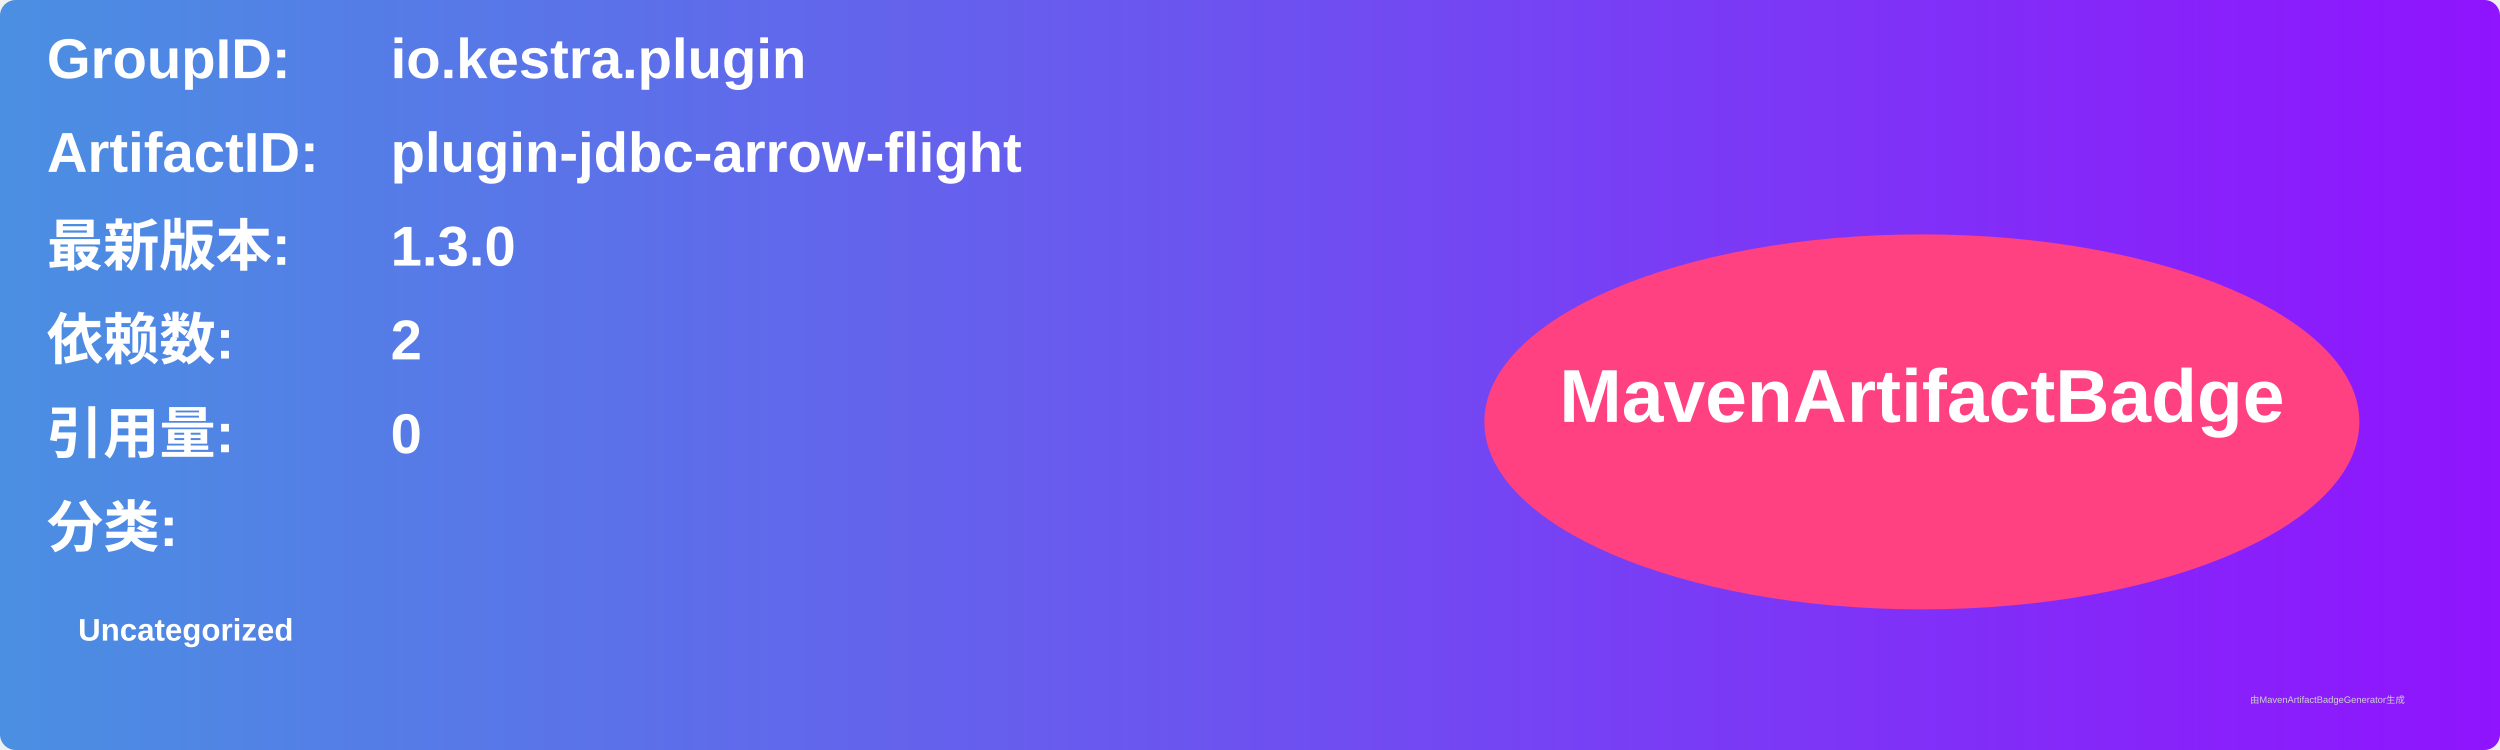
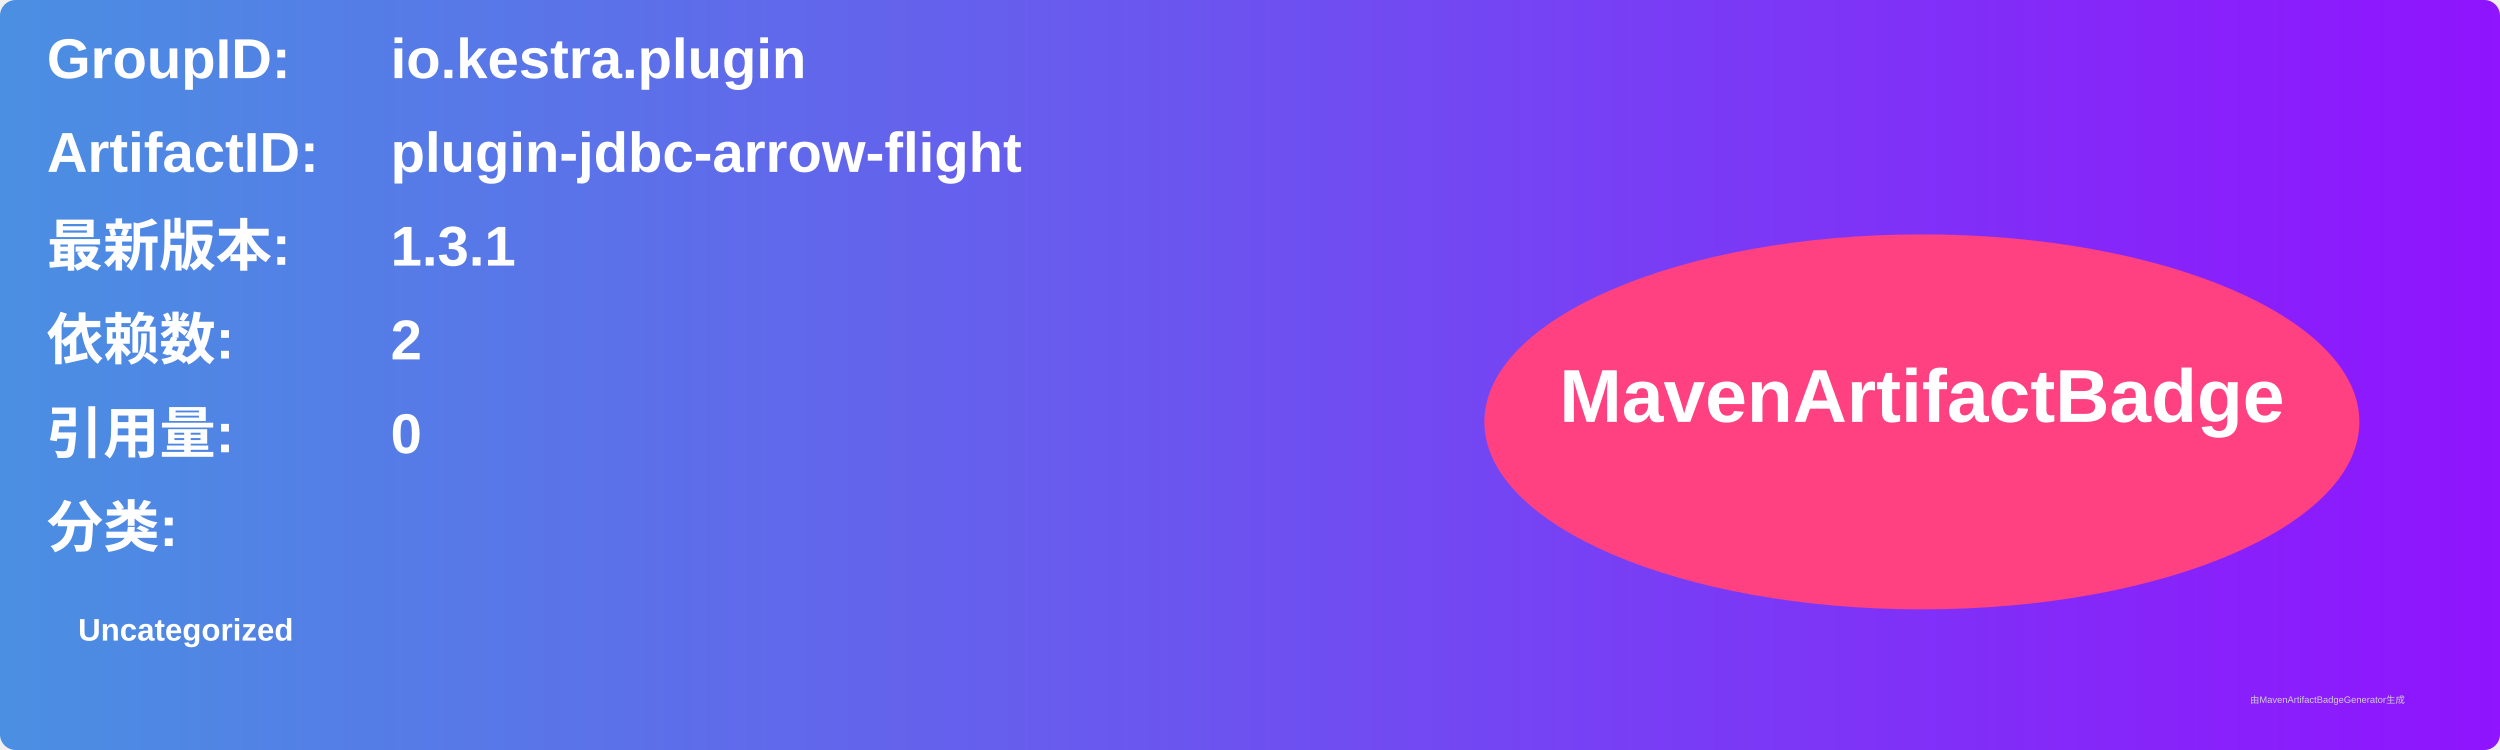
<svg xmlns="http://www.w3.org/2000/svg" width="800" height="240" viewBox="0 0 800 240">
  <linearGradient id="grad" x1="0%" y1="0%" x2="100%" y2="0%">
    <stop offset="0%" stop-color="#4a90e2" />
    <stop offset="100%" stop-color="#9013fe" />
  </linearGradient>
  <rect width="100%" height="100%" rx="5" ry="5" fill="url(#grad)" />
  <g transform="translate(15, 15)">
    <text x="0" y="10" font-family="Arial" font-size="18" fill="white" font-weight="bold" width="260">GroupID:</text>
    <text x="110" y="10" font-family="Arial" font-size="18" fill="white" font-weight="bold" width="460">io.kestra.plugin</text>
    <text x="0" y="40" font-family="Arial" font-size="18" fill="white" font-weight="bold" width="260">ArtifactID:</text>
    <text x="110" y="40" font-family="Arial" font-size="18" fill="white" font-weight="bold" width="460">plugin-jdbc-arrow-flight</text>
    <text x="0" y="70" font-family="Arial" font-size="18" fill="white" font-weight="bold">最新版本:</text>
    <text x="110" y="70" font-family="Arial" font-size="18" fill="white" font-weight="bold">
-       <tspan font-weight="bold">1.3.0</tspan>
+       <tspan font-weight="bold">1.3.1</tspan>
    </text>
    <text x="0" y="100" font-family="Arial" font-size="18" fill="white" font-weight="bold">依赖数: </text>
    <text x="110" y="100" font-family="Arial" font-size="18" fill="white">
      <tspan font-weight="bold">2</tspan>
    </text>
    <text x="0" y="130" font-family="Arial" font-size="18" fill="white" font-weight="bold">引用量: </text>
    <text x="110" y="130" font-family="Arial" font-size="18" fill="white">
      <tspan font-weight="bold">0</tspan>
    </text>
    <text x="0" y="160" font-family="Arial" font-size="18" fill="white" font-weight="bold">分类:</text>
    <text x="10" y="190" font-family="Arial" font-size="10" fill="white">
      <tspan font-weight="bold">Uncategorized</tspan>
    </text>
    <ellipse cx="600" cy="120" rx="140" ry="60" fill="#ff4081" />
    <text x="600" y="120" text-anchor="middle" font-family="Arial" font-size="24" fill="white" font-weight="bold">MavenArtifactBadge</text>
  </g>
  <text x="720" y="225" font-family="Arial" font-size="3" fill="#d0d0d0">由MavenArtifactBadgeGenerator生成</text>
</svg>
